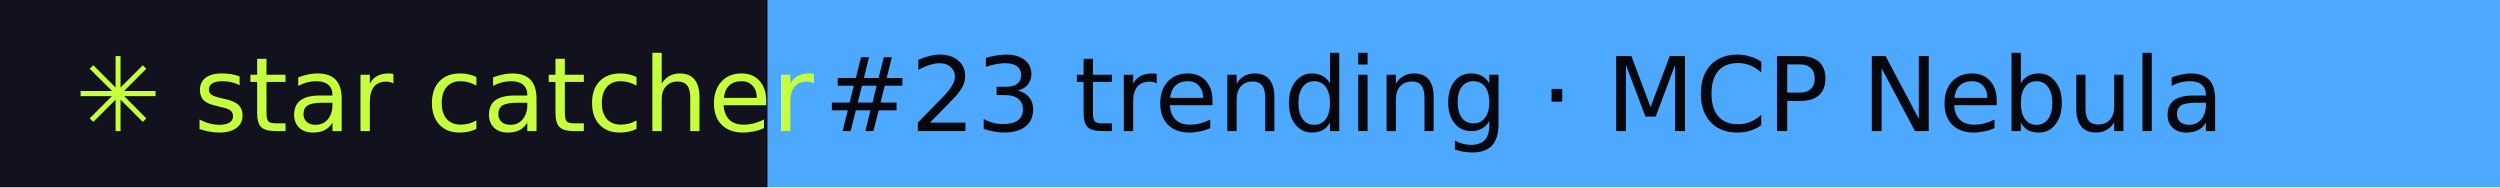
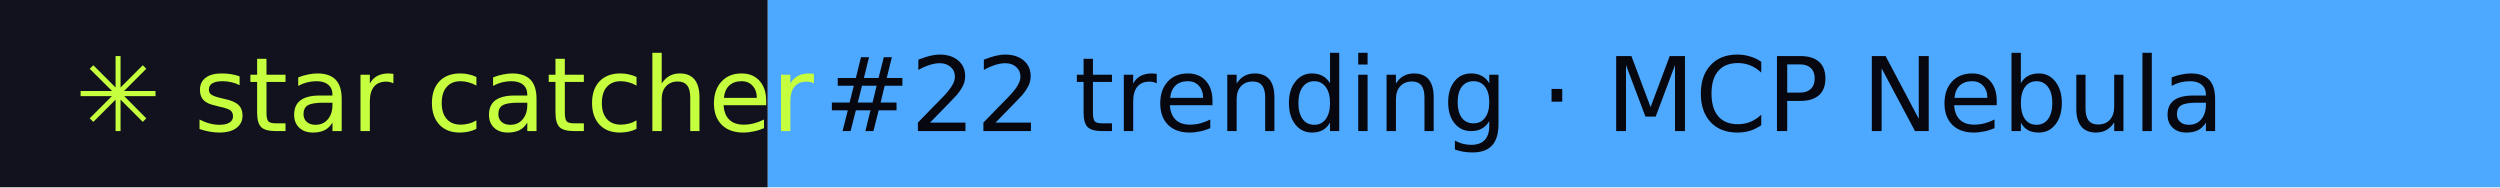
- <svg xmlns="http://www.w3.org/2000/svg" width="267" height="20" role="img" aria-label="star catcher: #23 trending · MCP Nebula">
+ <svg xmlns="http://www.w3.org/2000/svg" width="267" height="20" role="img" aria-label="star catcher: #22 trending · MCP Nebula">
  <rect width="82" height="20" fill="#12121F" />
  <rect x="82" width="185" height="20" fill="#4DA8FF" />
  <g font-family="Verdana,DejaVu Sans,sans-serif" font-size="11">
    <text x="8" y="14" fill="#C6FF3D">✳ star catcher</text>
-     <text x="88" y="14" fill="#07070F">#23 trending · MCP Nebula</text>
+     <text x="88" y="14" fill="#07070F">#22 trending · MCP Nebula</text>
  </g>
</svg>
